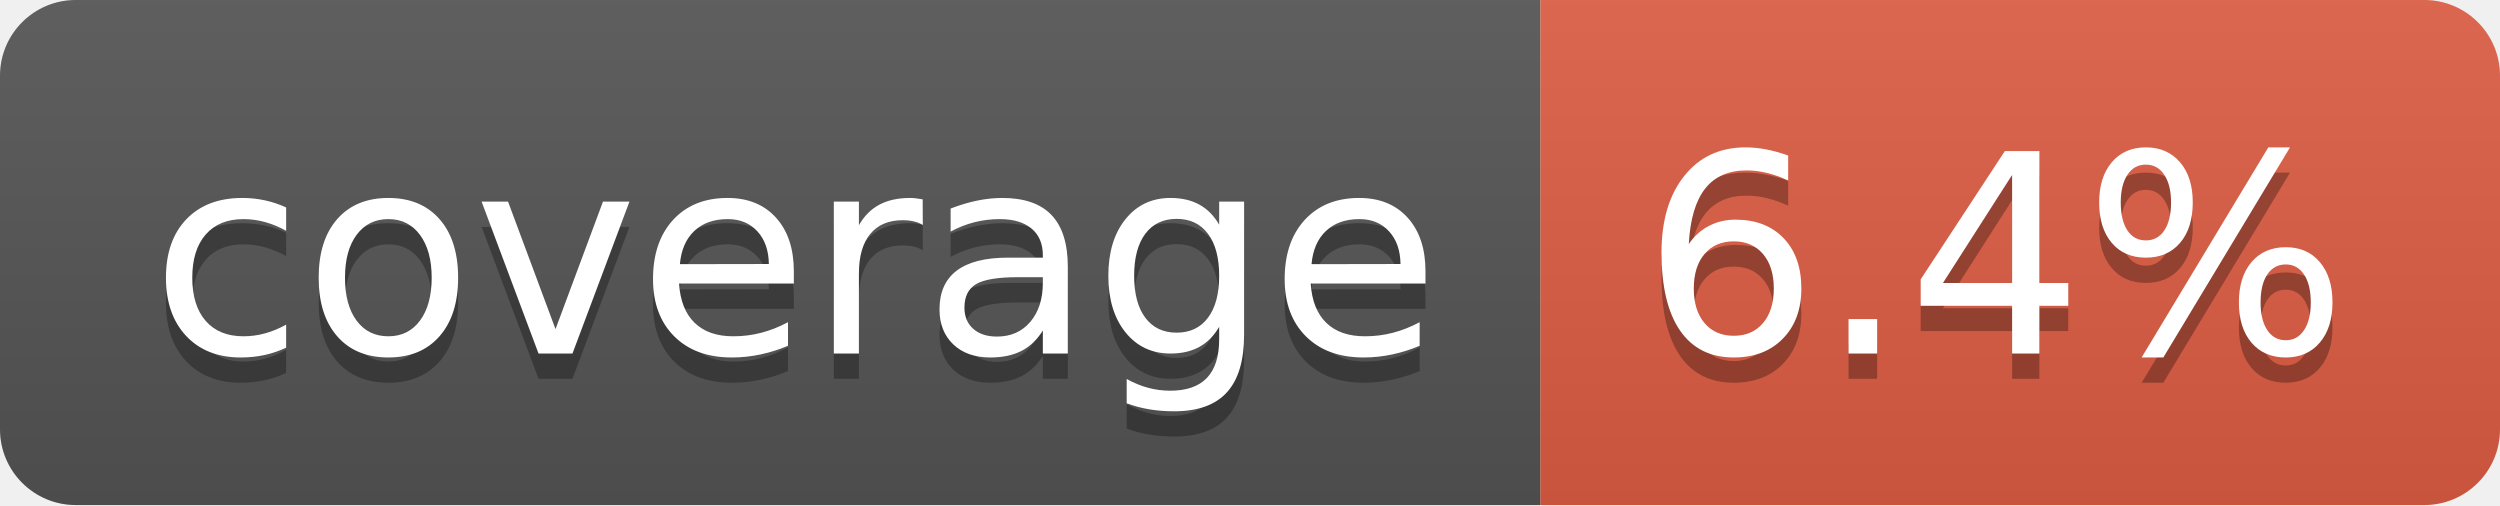
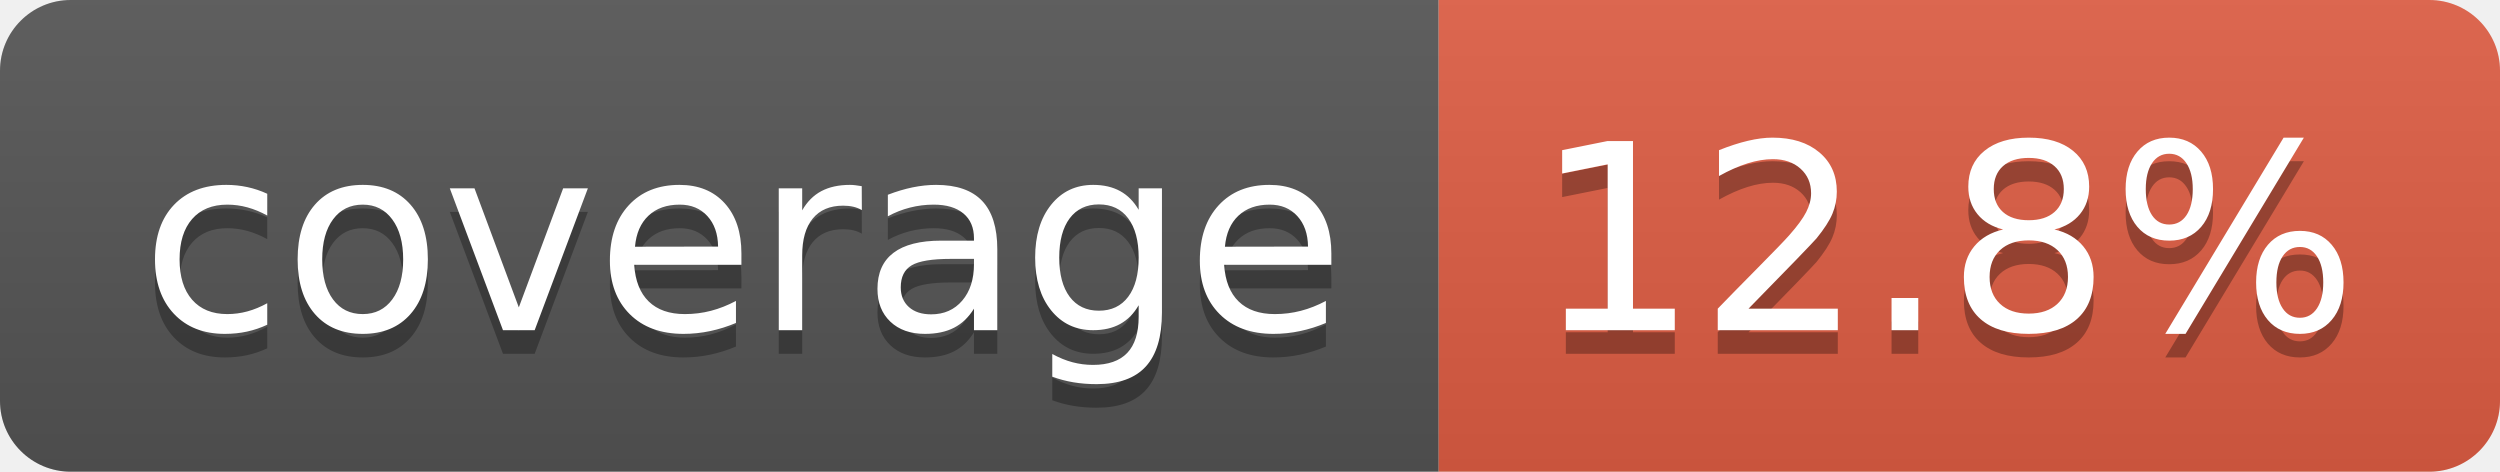
- <svg xmlns="http://www.w3.org/2000/svg" width="99" height="20" role="img" aria-label="coverage: 6.4%">
+ <svg xmlns="http://www.w3.org/2000/svg" width="106" height="20" role="img" aria-label="coverage: 12.8%">
  <linearGradient id="s" x2="0" y2="100%">
    <stop offset="0" stop-color="#bbb" stop-opacity=".1" />
    <stop offset="1" stop-opacity=".1" />
  </linearGradient>
  <clipPath id="r">
-     <rect width="99" height="20" rx="3" fill="#fff" />
+     <rect width="106" height="20" rx="3" fill="#fff" />
  </clipPath>
  <g clip-path="url(#r)">
    <rect width="61" height="20" fill="#555" />
-     <rect x="61" width="38" height="20" fill="#e05d44" />
-     <rect width="99" height="20" fill="url(#s)" />
+     <rect x="61" width="45" height="20" fill="#e05d44" />
+     <rect width="106" height="20" fill="url(#s)" />
  </g>
  <g fill="#fff" text-anchor="middle" font-family="Verdana,Geneva,DejaVu Sans,sans-serif" text-rendering="geometricPrecision" font-size="110">
    <text aria-hidden="true" x="315" y="150" fill="#010101" fill-opacity=".3" transform="scale(.1)" textLength="510">coverage</text>
    <text x="315" y="140" transform="scale(.1)" fill="#fff" textLength="510">coverage</text>
-     <text aria-hidden="true" x="790" y="150" fill="#010101" fill-opacity=".3" transform="scale(.1)" textLength="280">6.4%</text>
-     <text x="790" y="140" transform="scale(.1)" fill="#fff" textLength="280">6.4%</text>
+     <text aria-hidden="true" x="825" y="150" fill="#010101" fill-opacity=".3" transform="scale(.1)" textLength="350">12.8%</text>
+     <text x="825" y="140" transform="scale(.1)" fill="#fff" textLength="350">12.8%</text>
  </g>
</svg>
